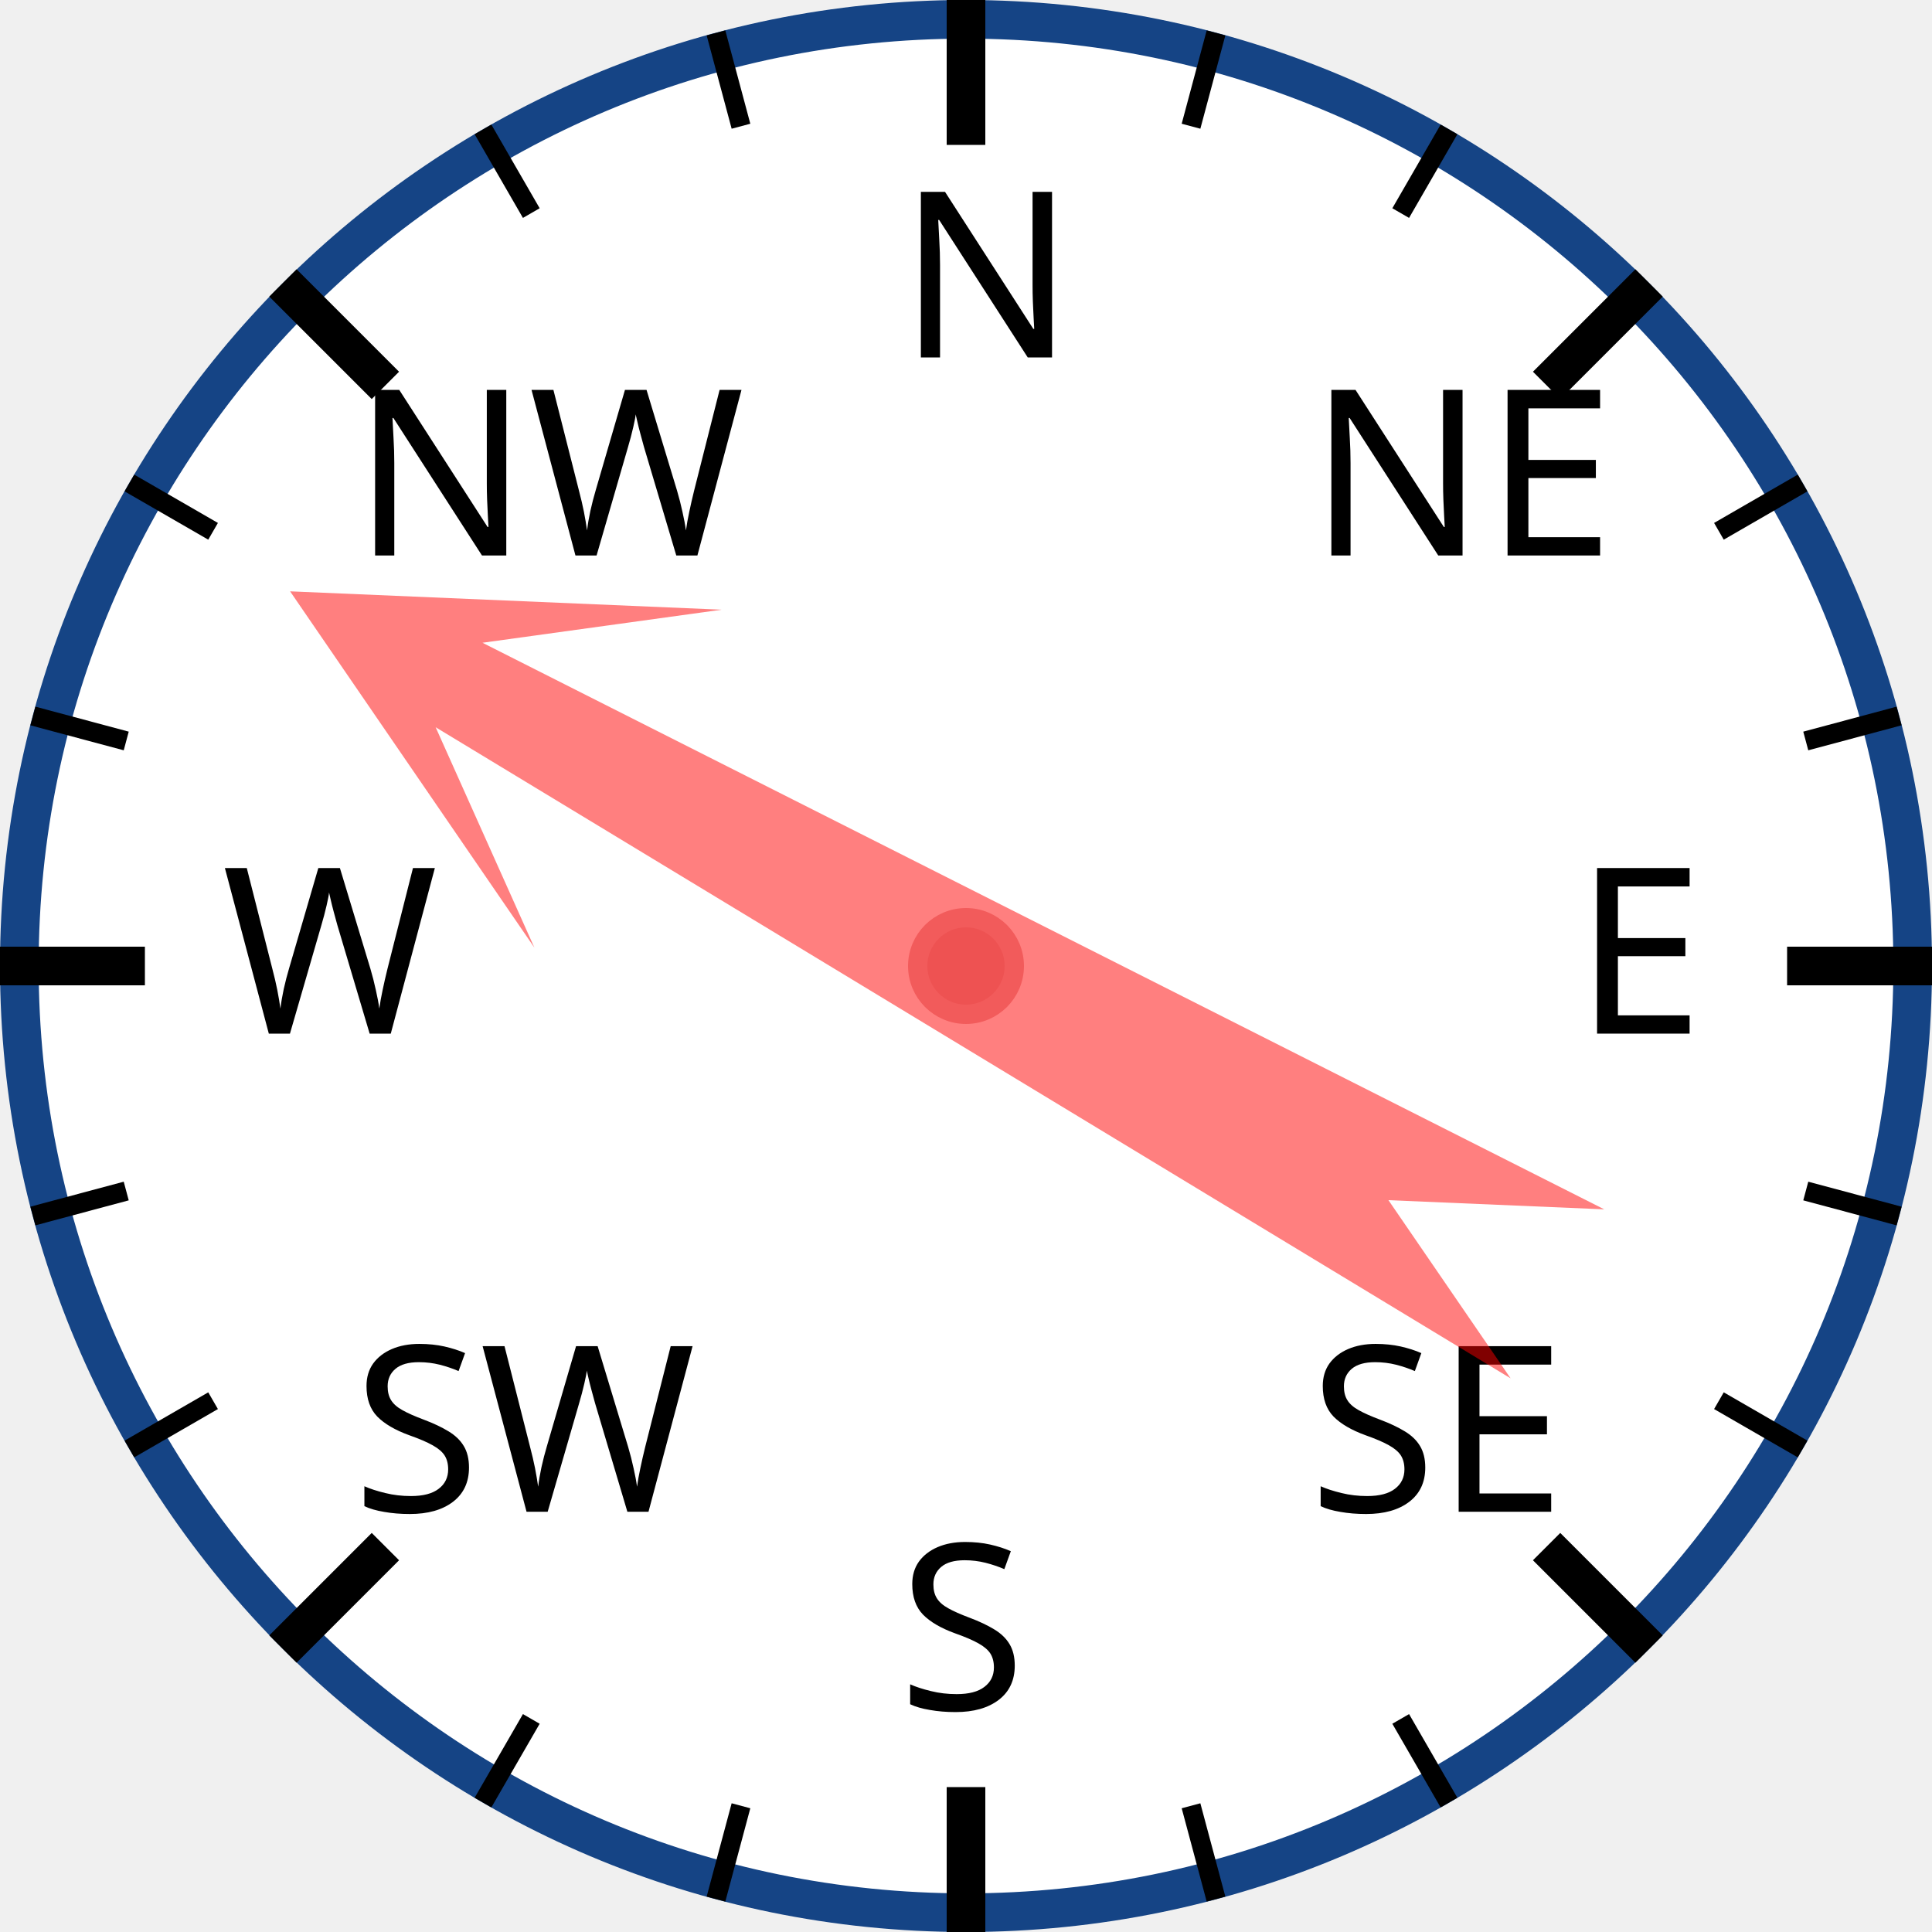
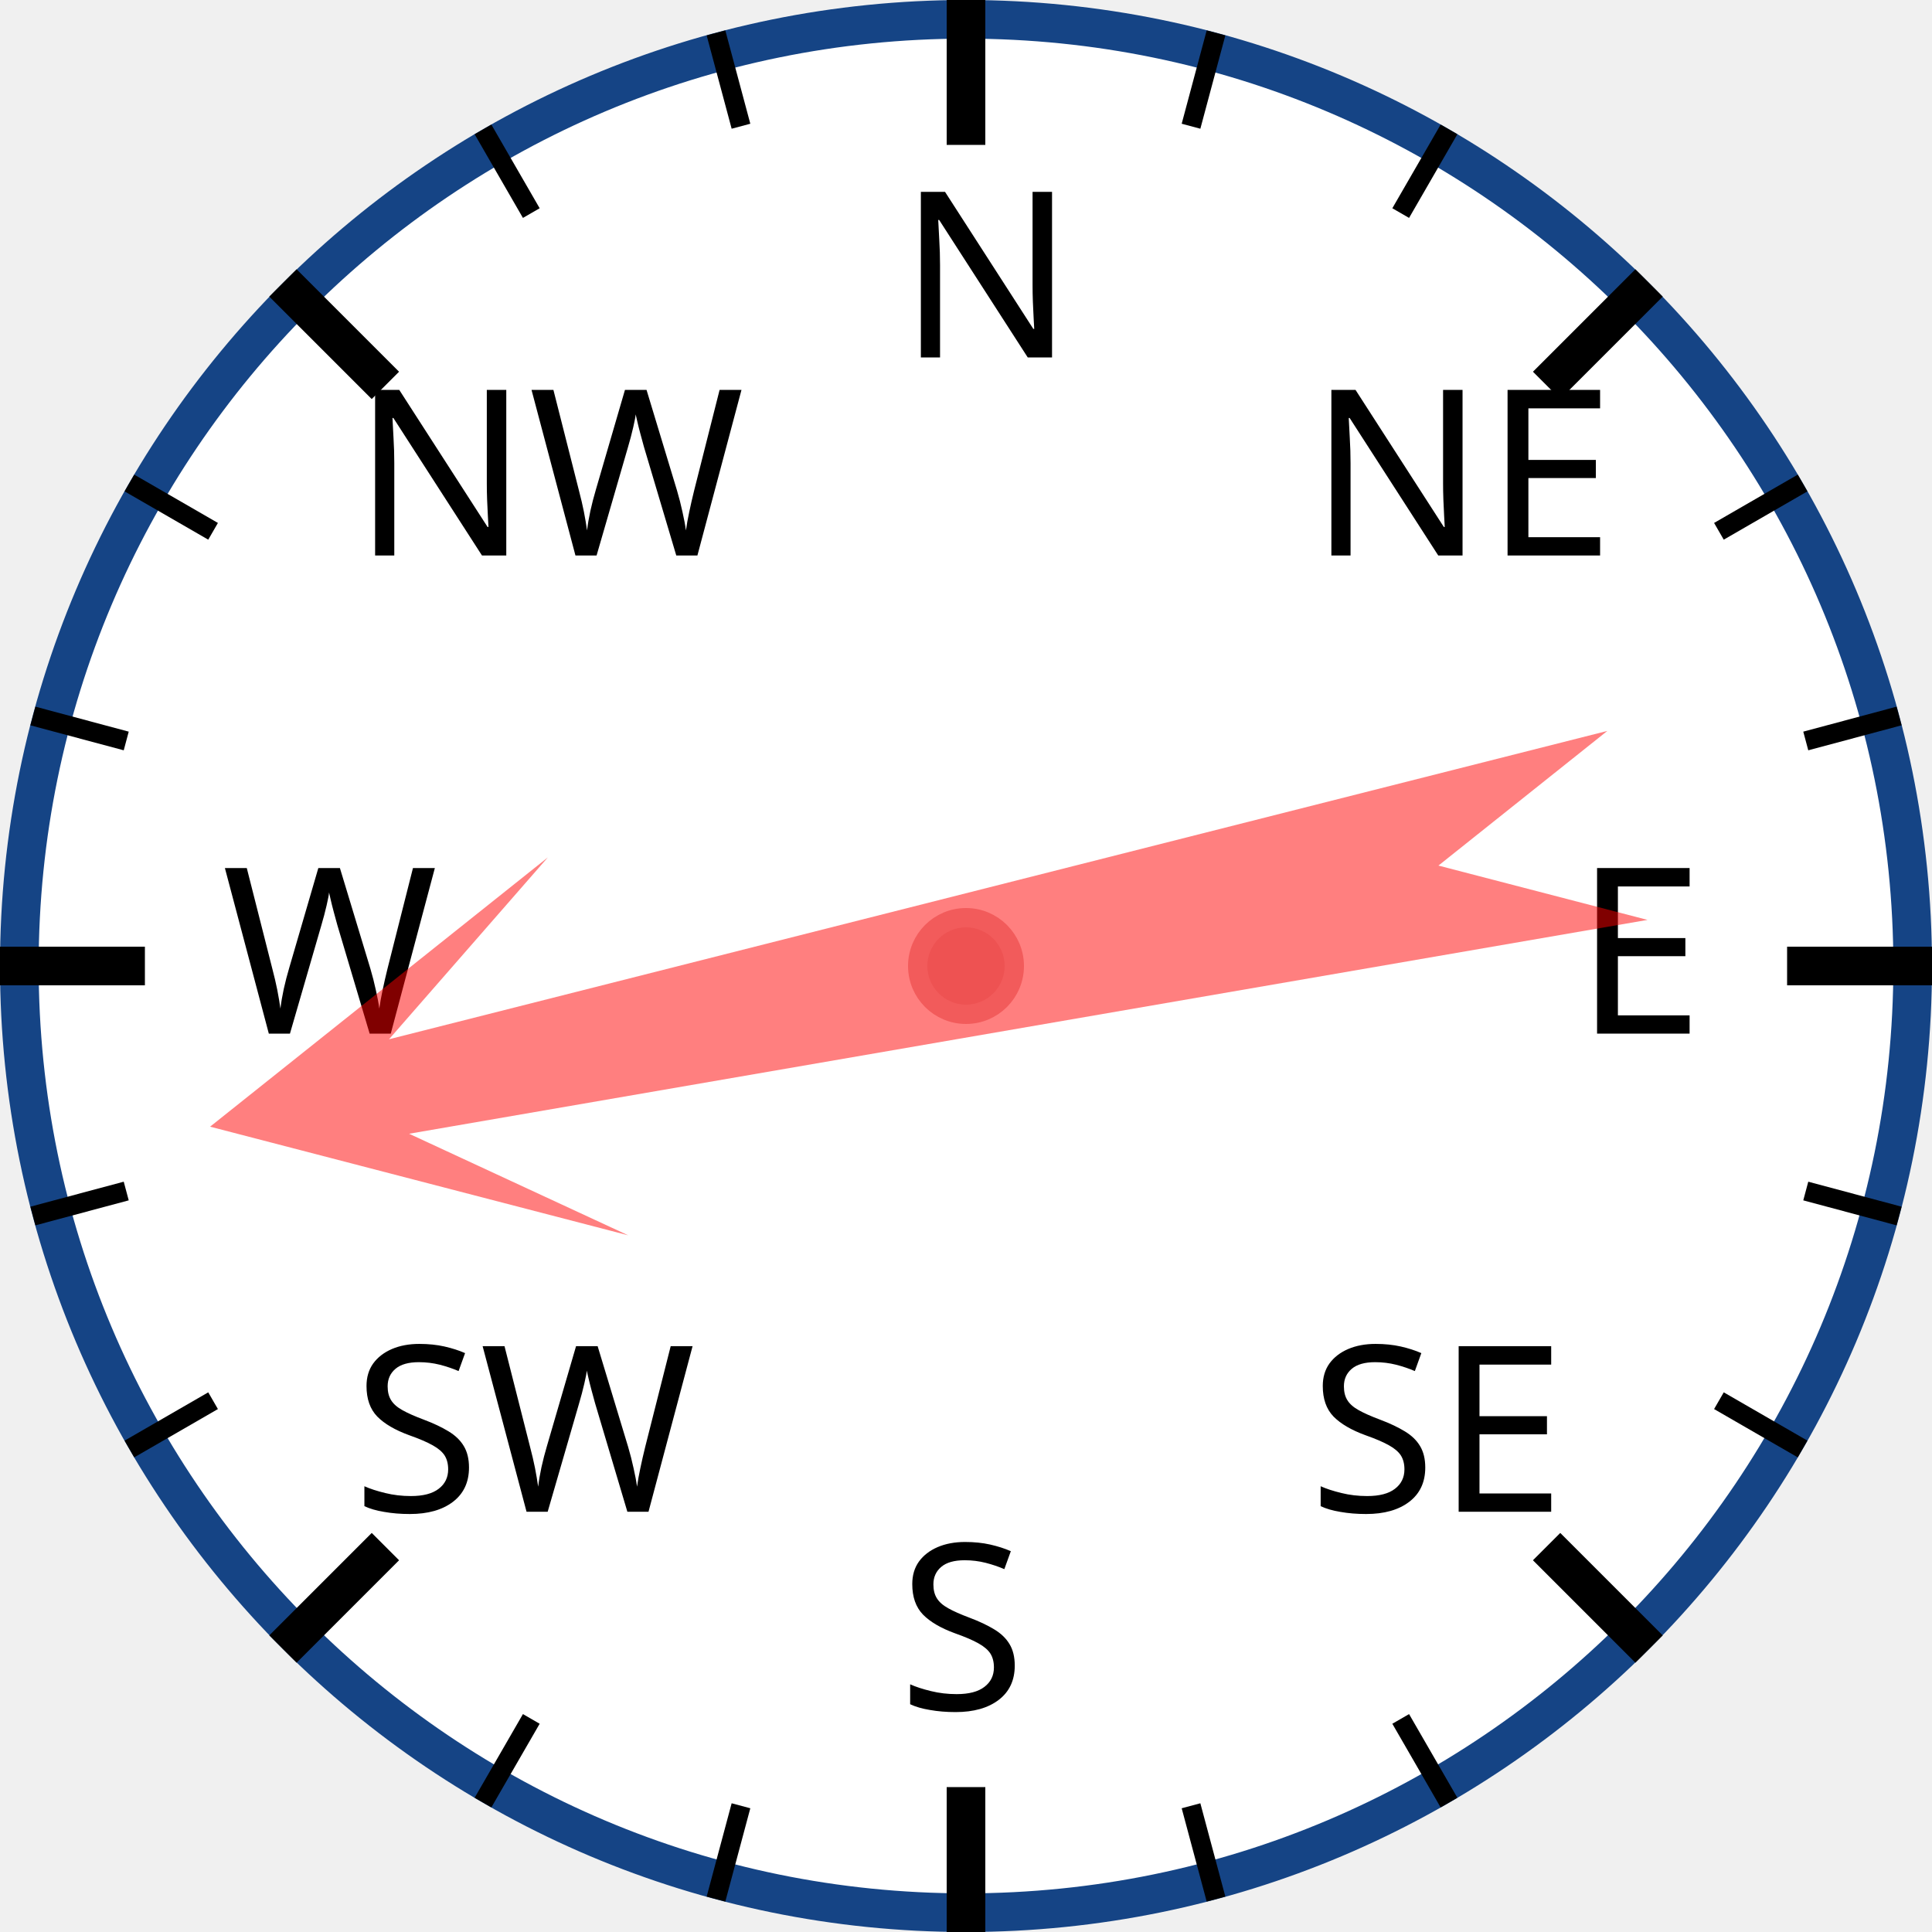
<svg xmlns="http://www.w3.org/2000/svg" width="120px" height="120px" viewBox="0 0 200 200">
  <circle cx="100" cy="100" r="98" style="fill: white; stroke: #154485; stroke-width: 4;" />
  <text x="93.0" y="37.0" style="font-family: sans-serif; font-size: 18pt;">N</text>
  <line x1="100.0" y1="0.0" x2="100.0" y2="15.0" style="stroke: black; stroke-width: 4;" />
  <line x1="74.118" y1="3.407" x2="76.706" y2="13.067" style="stroke: black; stroke-width: 2;" />
  <line x1="50" y1="13.397" x2="55" y2="22.058" style="stroke: black; stroke-width: 2;" />
  <text x="36.503" y="57.503" style="font-family: sans-serif; font-size: 18pt;">NW</text>
  <line x1="29.289" y1="29.289" x2="39.896" y2="39.896" style="stroke: black; stroke-width: 4;" />
  <line x1="13.397" y1="50" x2="22.058" y2="55" style="stroke: black; stroke-width: 2;" />
  <line x1="3.407" y1="74.118" x2="13.067" y2="76.706" style="stroke: black; stroke-width: 2;" />
  <text x="23.0" y="107.0" style="font-family: sans-serif; font-size: 18pt;">W</text>
  <line x1="0.0" y1="100.0" x2="15.0" y2="100.0" style="stroke: black; stroke-width: 4;" />
  <line x1="3.407" y1="125.882" x2="13.067" y2="123.294" style="stroke: black; stroke-width: 2;" />
  <line x1="13.397" y1="150" x2="22.058" y2="145" style="stroke: black; stroke-width: 2;" />
  <text x="36.503" y="156.497" style="font-family: sans-serif; font-size: 18pt;">SW</text>
  <line x1="29.289" y1="170.711" x2="39.896" y2="160.104" style="stroke: black; stroke-width: 4;" />
  <line x1="50" y1="186.603" x2="55" y2="177.942" style="stroke: black; stroke-width: 2;" />
  <line x1="74.118" y1="196.593" x2="76.706" y2="186.933" style="stroke: black; stroke-width: 2;" />
  <text x="93" y="177.0" style="font-family: sans-serif; font-size: 18pt;">S</text>
  <line x1="100" y1="200.0" x2="100" y2="185.0" style="stroke: black; stroke-width: 4;" />
  <line x1="125.882" y1="196.593" x2="123.294" y2="186.933" style="stroke: black; stroke-width: 2;" />
  <line x1="150.0" y1="186.603" x2="145.0" y2="177.942" style="stroke: black; stroke-width: 2;" />
  <text x="135.497" y="156.497" style="font-family: sans-serif; font-size: 18pt;">SE</text>
  <line x1="170.711" y1="170.711" x2="160.104" y2="160.104" style="stroke: black; stroke-width: 4;" />
  <line x1="186.603" y1="150" x2="177.942" y2="145" style="stroke: black; stroke-width: 2;" />
  <line x1="196.593" y1="125.882" x2="186.933" y2="123.294" style="stroke: black; stroke-width: 2;" />
  <text x="163.0" y="107" style="font-family: sans-serif; font-size: 18pt;">E</text>
  <line x1="200.0" y1="100" x2="185.0" y2="100" style="stroke: black; stroke-width: 4;" />
  <line x1="196.593" y1="74.118" x2="186.933" y2="76.706" style="stroke: black; stroke-width: 2;" />
  <line x1="186.603" y1="50" x2="177.942" y2="55" style="stroke: black; stroke-width: 2;" />
  <text x="135.497" y="57.503" style="font-family: sans-serif; font-size: 18pt;">NE</text>
  <line x1="170.711" y1="29.289" x2="160.104" y2="39.896" style="stroke: black; stroke-width: 4;" />
  <line x1="150" y1="13.397" x2="145" y2="22.058" style="stroke: black; stroke-width: 2;" />
  <line x1="125.882" y1="3.407" x2="123.294" y2="13.067" style="stroke: black; stroke-width: 2;" />
-   <polygon points="100 20 120 60 105 40 110 170 100 150 90 170 95 40 80 60" style="fill: red; fill-opacity: 0.5;" transform="rotate(299,100,100)" />
+   <polygon points="100 20 120 60 105 40 110 170 100 150 90 170 95 40 80 60" style="fill: red; fill-opacity: 0.5;" transform="rotate(258,100,100)" />
  <circle cx="100" cy="100" r="5" style="fill: #EE5252; stroke: #F25B5B; stroke-width: 2;" />
</svg>
